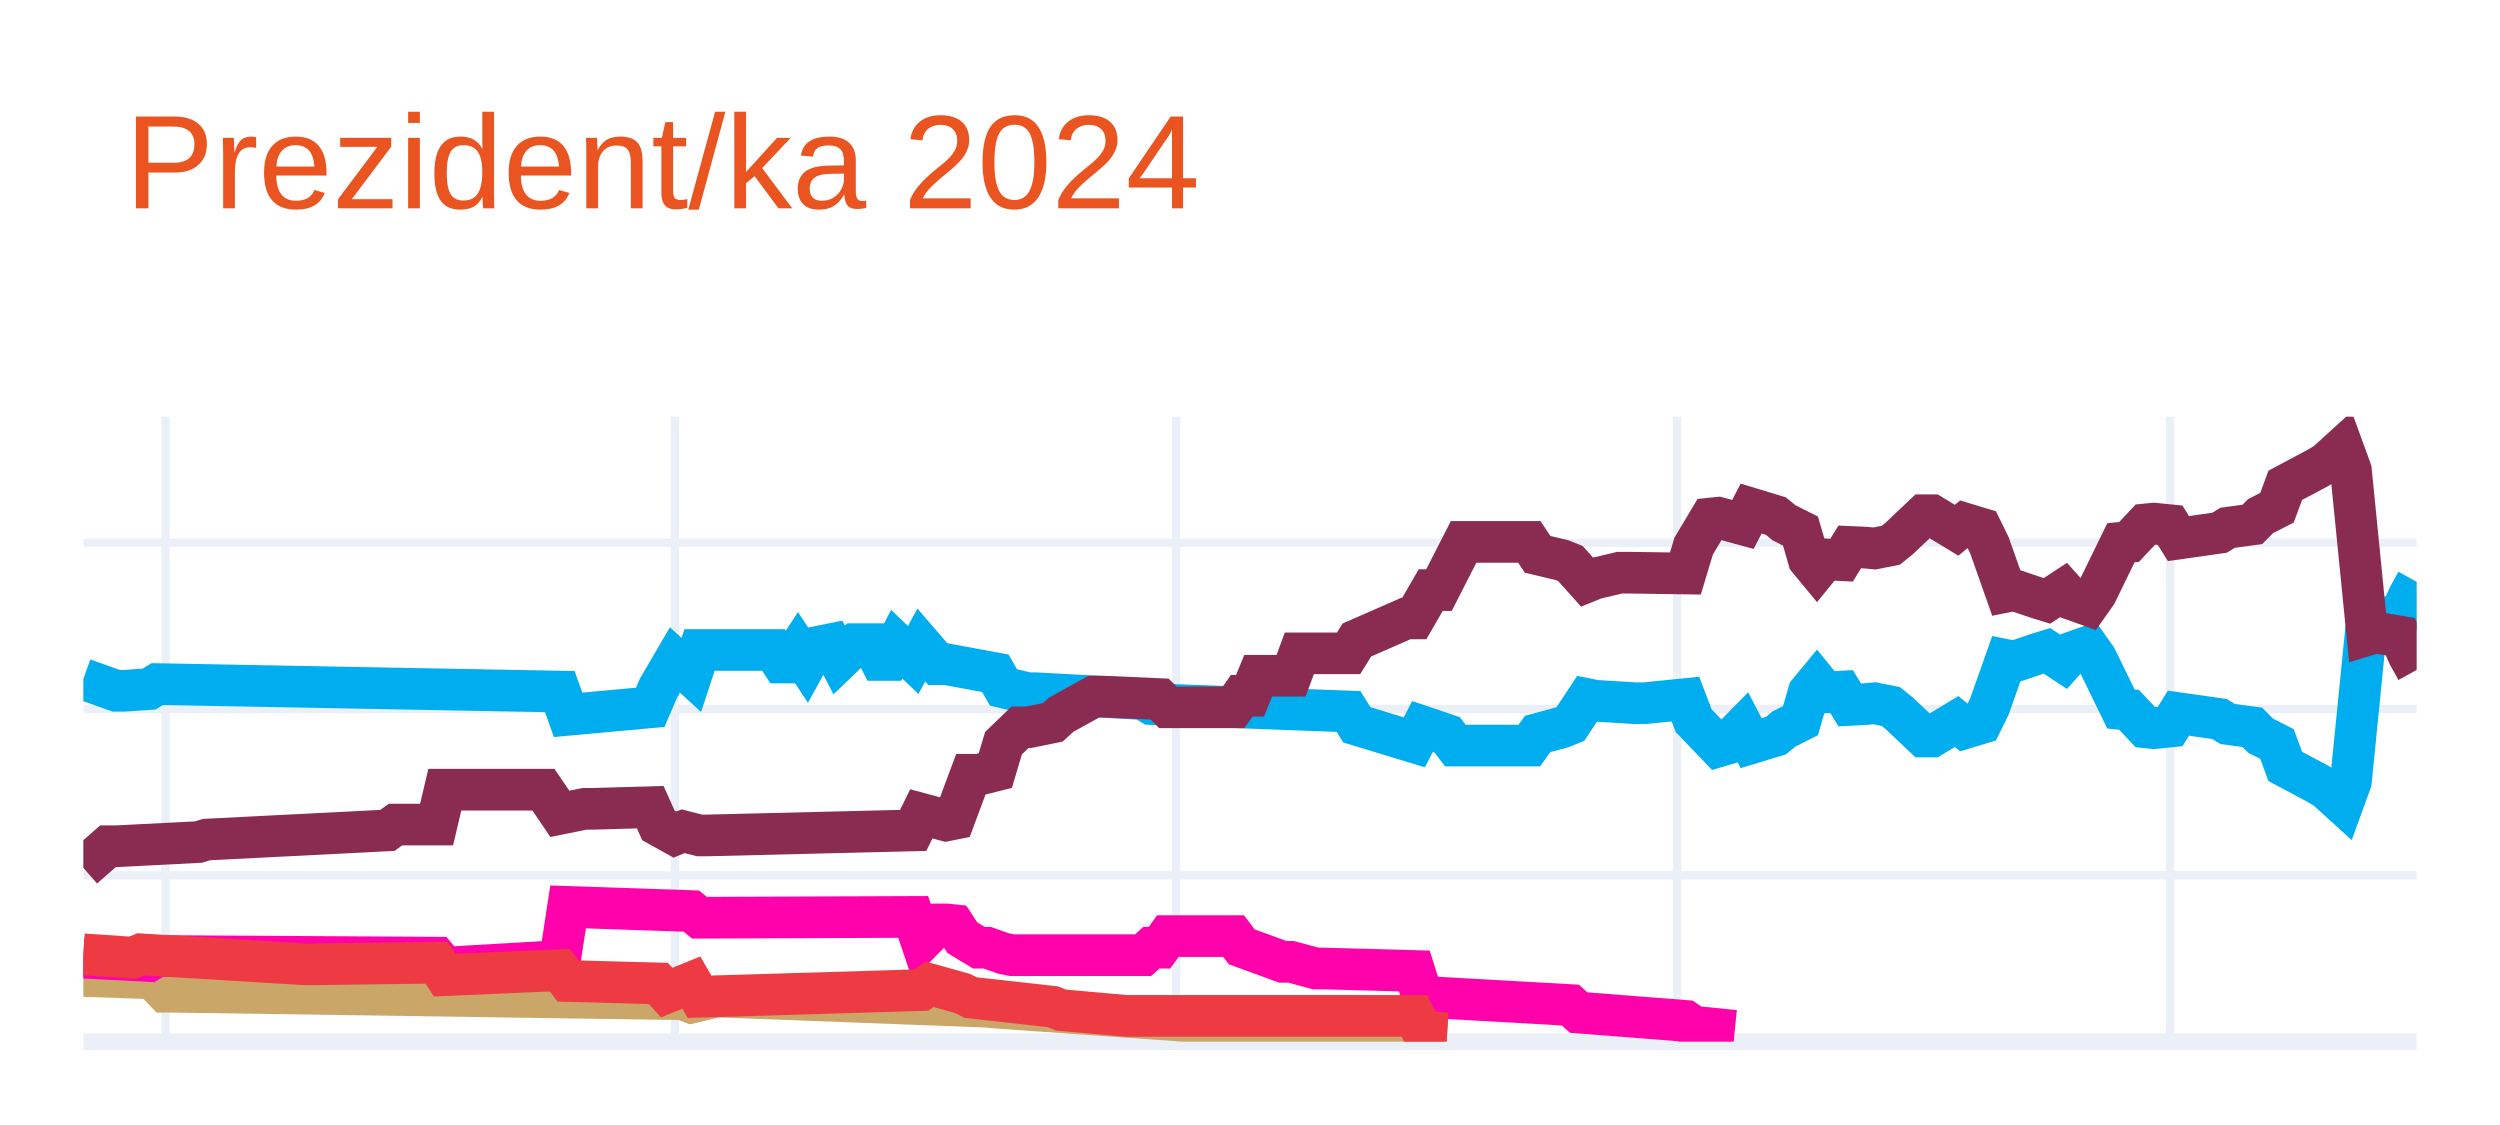
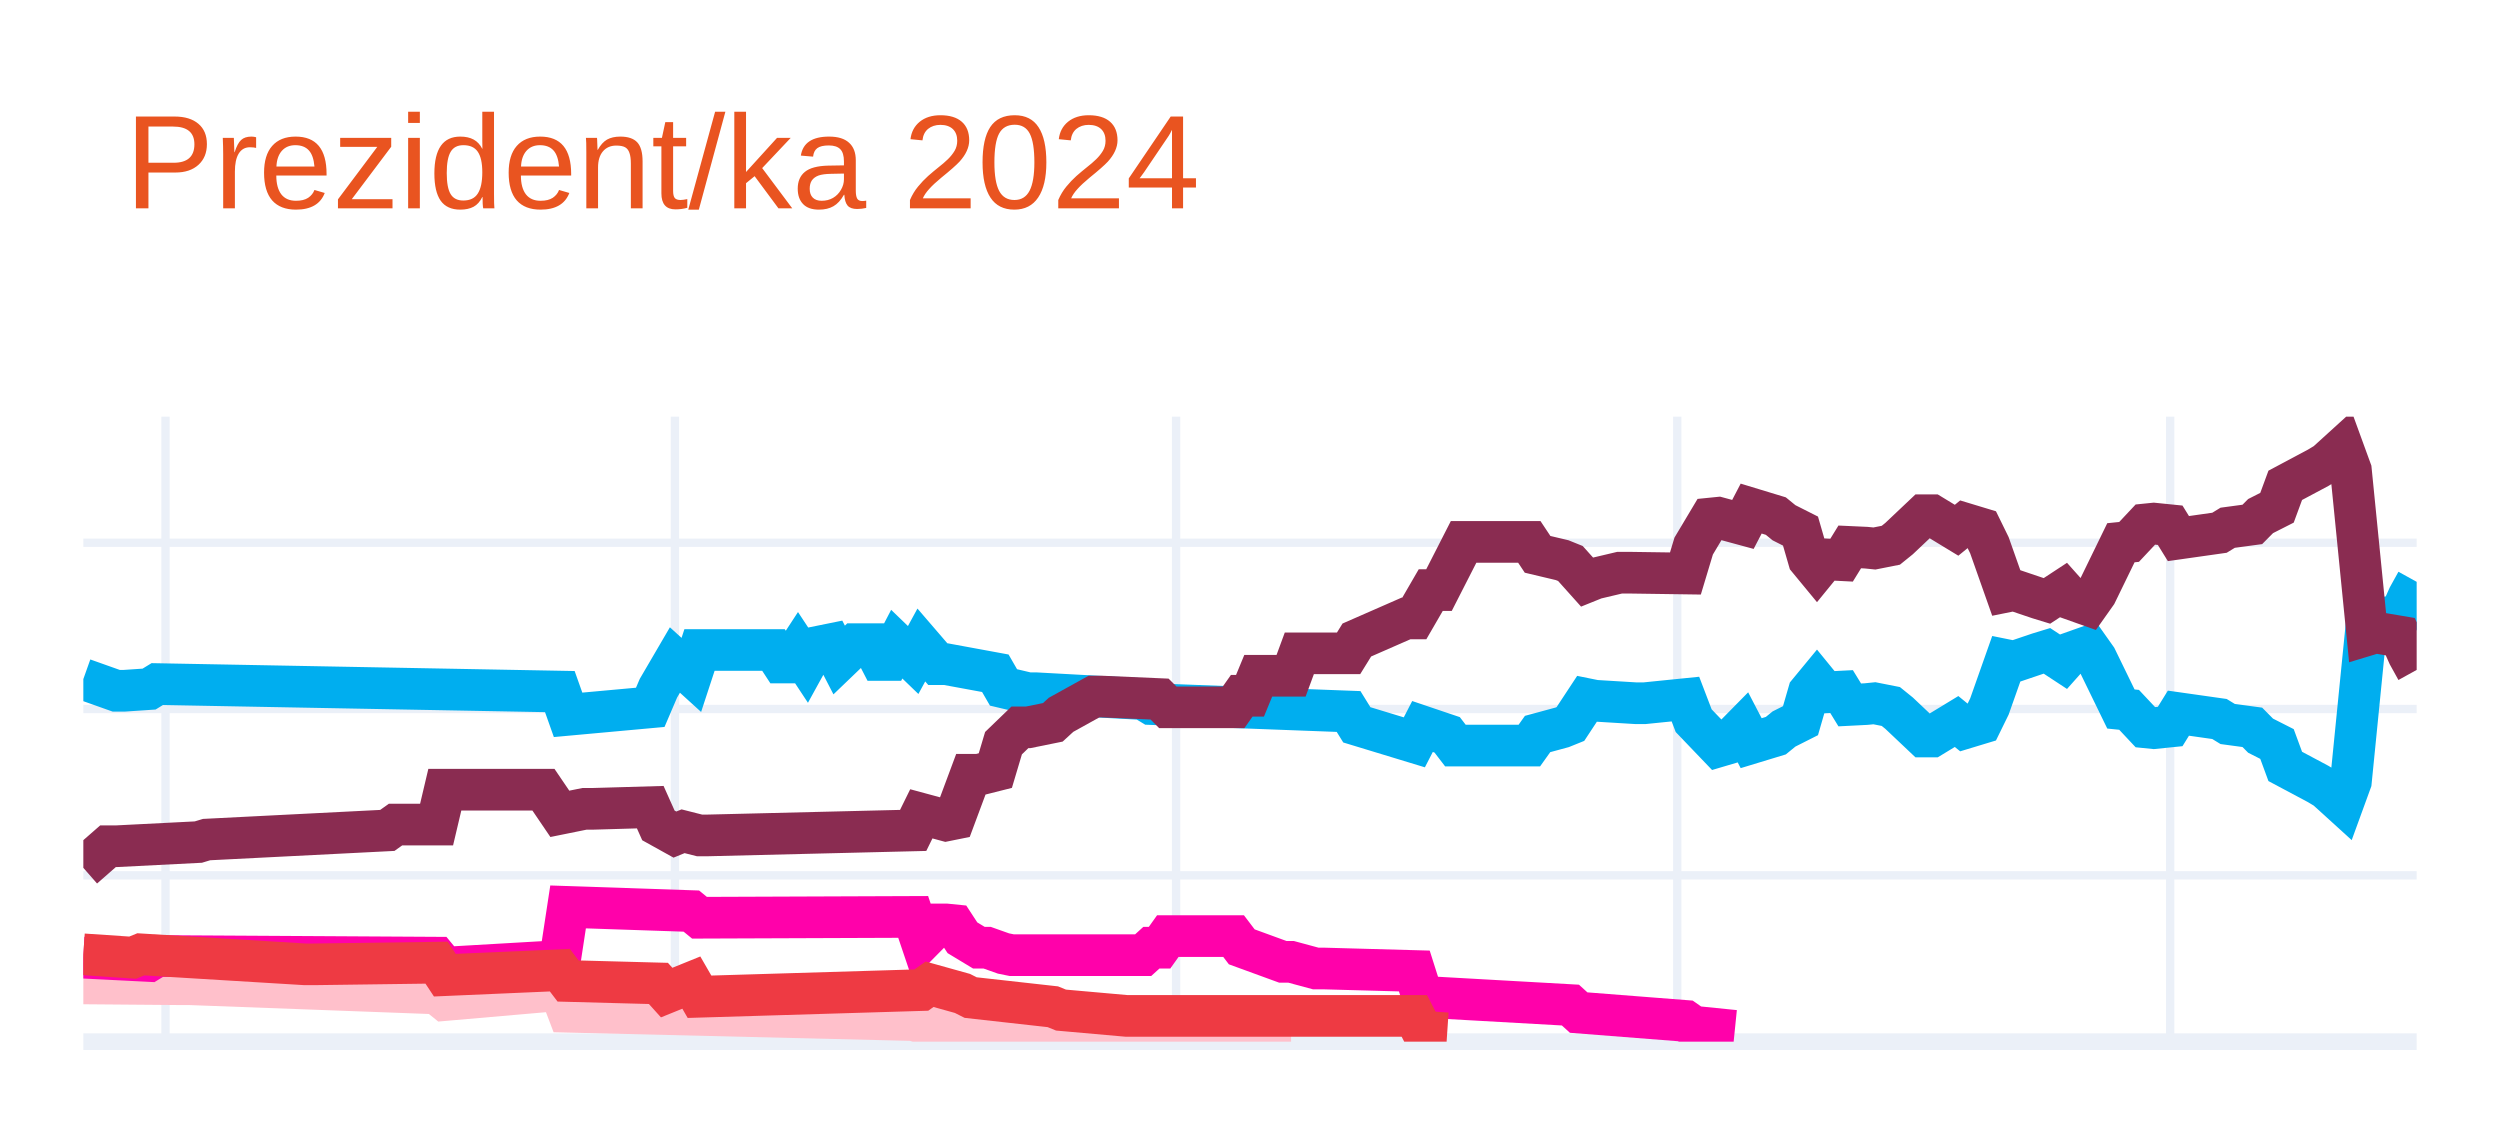
<svg xmlns="http://www.w3.org/2000/svg" class="main-svg" width="300" height="135" style="" viewBox="0 0 300 135">
  <rect x="0" y="0" width="300" height="135" style="fill: rgb(255, 255, 255); fill-opacity: 1;" />
-   <defs id="defs-f96fe3">
+   <defs id="defs-2e7651">
    <g class="clips">
-       <clipPath id="clipf96fe3xyplot" class="plotclip">
+       <clipPath id="clip2e7651xyplot" class="plotclip">
        <rect width="280" height="75" />
      </clipPath>
-       <clipPath class="axesclip" id="clipf96fe3x">
+       <clipPath class="axesclip" id="clip2e7651x">
        <rect x="10" y="0" width="280" height="135" />
      </clipPath>
-       <clipPath class="axesclip" id="clipf96fe3y">
+       <clipPath class="axesclip" id="clip2e7651y">
        <rect x="0" y="50" width="300" height="75" />
      </clipPath>
-       <clipPath class="axesclip" id="clipf96fe3xy">
+       <clipPath class="axesclip" id="clip2e7651xy">
        <rect x="10" y="50" width="280" height="75" />
      </clipPath>
    </g>
    <g class="gradients" />
    <g class="patterns" />
  </defs>
  <g class="bglayer" />
  <g class="layer-below">
    <g class="imagelayer" />
    <g class="shapelayer" />
  </g>
  <g class="cartesianlayer">
    <g class="subplot xy">
      <g class="layer-subplot">
        <g class="shapelayer" />
        <g class="imagelayer" />
      </g>
      <g class="minor-gridlayer">
        <g class="x" />
        <g class="y" />
      </g>
      <g class="gridlayer">
        <g class="x">
          <path class="xgrid crisp" transform="translate(19.86,0)" d="M0,50v75" style="stroke: rgb(235, 240, 248); stroke-opacity: 1; stroke-width: 1px;" />
          <path class="xgrid crisp" transform="translate(80.99,0)" d="M0,50v75" style="stroke: rgb(235, 240, 248); stroke-opacity: 1; stroke-width: 1px;" />
          <path class="xgrid crisp" transform="translate(141.13,0)" d="M0,50v75" style="stroke: rgb(235, 240, 248); stroke-opacity: 1; stroke-width: 1px;" />
          <path class="xgrid crisp" transform="translate(201.27,0)" d="M0,50v75" style="stroke: rgb(235, 240, 248); stroke-opacity: 1; stroke-width: 1px;" />
          <path class="xgrid crisp" transform="translate(260.42,0)" d="M0,50v75" style="stroke: rgb(235, 240, 248); stroke-opacity: 1; stroke-width: 1px;" />
        </g>
        <g class="y">
          <path class="ygrid crisp" transform="translate(0,105.04)" d="M10,0h280" style="stroke: rgb(235, 240, 248); stroke-opacity: 1; stroke-width: 1px;" />
          <path class="ygrid crisp" transform="translate(0,85.08)" d="M10,0h280" style="stroke: rgb(235, 240, 248); stroke-opacity: 1; stroke-width: 1px;" />
          <path class="ygrid crisp" transform="translate(0,65.13)" d="M10,0h280" style="stroke: rgb(235, 240, 248); stroke-opacity: 1; stroke-width: 1px;" />
        </g>
      </g>
      <g class="zerolinelayer">
        <path class="yzl zl crisp" transform="translate(0,125)" d="M10,0h280" style="stroke: rgb(235, 240, 248); stroke-opacity: 1; stroke-width: 2px;" />
      </g>
      <g class="layer-between">
        <g class="shapelayer" />
        <g class="imagelayer" />
      </g>
      <path class="xlines-below" />
      <path class="ylines-below" />
      <g class="overlines-below" />
      <g class="xaxislayer-below" />
      <g class="yaxislayer-below" />
      <g class="overaxes-below" />
      <g class="overplot">
-         <g class="xy" transform="translate(10,50)" clip-path="url(#clipf96fe3xyplot)">
+         <g class="xy" transform="translate(10,50)" clip-path="url(#clip2e7651xyplot)">
          <g class="scatterlayer mlayer">
-             <g class="trace scatter traceae86b4" style="stroke-miterlimit: 2; opacity: 1;">
+             <g class="trace scatter tracee9f46d" style="stroke-miterlimit: 2; opacity: 1;">
              <g class="fills" />
              <g class="errorbars" />
              <g class="lines">
                <path class="js-line" d="M0,31.49L3.94,32.89L4.93,32.89L7.89,32.69L8.87,32.09L57.18,32.99L58.17,35.78L68.03,34.88L69.01,32.59L70.99,29.2L71.97,30.09L72.96,30.99L73.94,28L82.82,28L83.8,29.5L84.79,29.5L85.77,28L86.76,29.5L87.75,27.7L89.72,27.3L90.7,29.2L92.68,27.3L93.66,27.3L94.65,27.3L95.63,29.2L96.62,29.2L97.61,27.3L99.58,29.2L100.56,27.4L102.54,29.7L103.52,29.7L109.44,30.79L110.42,32.49L113.38,33.19L114.37,33.19L127.18,33.89L128.17,34.49L151.83,35.38L152.82,36.98L159.72,39.08L160.7,37.18L163.66,38.18L164.65,39.47L173.52,39.47L174.51,38.08L177.46,37.28L178.45,36.88L180.42,33.89L181.41,34.09L186.34,34.39L187.32,34.39L192.25,33.89L193.24,36.48L196.2,39.57L197.18,39.28L199.15,37.28L200.14,39.18L203.1,38.28L204.08,37.48L206.06,36.48L207.04,33.09L208.03,31.89L209.01,33.09L210.99,32.99L211.97,34.59L213.94,34.49L214.93,34.39L216.9,34.78L217.89,35.58L220.85,38.38L221.83,38.38L224.79,36.58L225.77,37.38L227.75,36.78L228.73,34.78L230.7,29.2L231.69,29.4L234.65,28.4L235.63,28.1L237.61,29.4L238.59,28.3L240.56,27.6L241.55,29L244.51,35.08L245.49,35.18L247.46,37.28L248.45,37.38L250.42,37.18L251.41,35.58L256.34,36.28L257.32,36.88L260.28,37.28L261.27,38.28L263.24,39.28L264.23,41.97L268.17,44.07L269.15,44.66L271.13,46.46L272.11,43.77L274.08,24.01L275.07,24.31L278.03,23.81L279.01,21.61L280,19.82" style="vector-effect: none; fill: none; stroke: rgb(0, 174, 239); stroke-opacity: 1; stroke-width: 5px; opacity: 1;" />
              </g>
              <g class="points" />
              <g class="text" />
            </g>
-             <g class="trace scatter tracecadd45" style="stroke-miterlimit: 2; opacity: 1;">
+             <g class="trace scatter traceecefe6" style="stroke-miterlimit: 2; opacity: 1;">
              <g class="fills" />
              <g class="errorbars" />
              <g class="lines">
                <path class="js-line" d="M0,54.14L2.96,51.55L3.94,51.55L13.8,51.05L14.79,50.75L36.48,49.65L37.46,48.95L42.39,48.95L43.38,44.76L55.21,44.76L57.18,47.66L60.14,47.06L61.13,47.06L68.03,46.86L69.01,49.05L70.99,50.15L71.97,49.75L73.94,50.25L74.93,50.25L99.58,49.65L100.56,47.66L103.52,48.46L104.51,48.26L106.48,42.97L107.46,42.97L109.44,42.47L110.42,39.18L112.39,37.28L113.38,37.28L116.34,36.68L117.32,35.78L121.27,33.59L122.25,33.59L129.15,33.89L130.14,34.88L138.03,34.88L139.01,33.49L140,33.49L140.99,31.09L144.93,31.09L145.92,28.4L151.83,28.4L152.82,26.8L158.73,24.21L159.72,24.21L161.69,20.81L162.68,20.81L165.63,15.03L166.62,15.03L173.52,15.03L174.51,16.52L177.46,17.22L178.45,17.62L180.42,19.82L181.41,19.42L184.37,18.72L185.35,18.72L192.25,18.82L193.24,15.53L195.21,12.23L196.2,12.13L199.15,12.93L200.14,11.03L203.1,11.93L204.08,12.73L206.06,13.73L207.04,17.12L208.03,18.32L209.01,17.12L210.99,17.22L211.97,15.63L213.94,15.72L214.93,15.82L216.9,15.43L217.89,14.63L220.85,11.83L221.83,11.83L224.79,13.63L225.77,12.83L227.75,13.43L228.73,15.43L230.7,21.01L231.69,20.81L234.65,21.81L235.63,22.11L237.61,20.81L238.59,21.91L240.56,22.61L241.55,21.21L244.51,15.13L245.49,15.03L247.46,12.93L248.45,12.83L250.42,13.03L251.41,14.63L256.34,13.93L257.32,13.33L260.28,12.93L261.27,11.93L263.24,10.93L264.23,8.24L268.17,6.14L269.15,5.55L271.13,3.75L272.11,6.44L274.08,26.2L275.07,25.9L278.03,26.4L279.01,28.6L280,30.39" style="vector-effect: none; fill: none; stroke: rgb(138, 44, 81); stroke-opacity: 1; stroke-width: 5px; opacity: 1;" />
              </g>
              <g class="points" />
              <g class="text" />
            </g>
-             <g class="trace scatter tracee101c7" style="stroke-miterlimit: 2; opacity: 1;">
+             <g class="trace scatter traced5eb07" style="stroke-miterlimit: 2; opacity: 1;">
              <g class="fills" />
              <g class="errorbars" />
              <g class="lines">
-                 <path class="js-line" d="M0,67.12L5.92,67.32L6.9,65.92L9.86,69.01L10.85,69.01L71.97,69.91L72.96,70.31L75.92,69.61L76.9,69.61L108.45,70.81L109.44,70.91L132.11,72.51L133.1,72.51L159.72,73.5L160.7,73.8L163.66,74" style="vector-effect: none; fill: none; stroke: rgb(202, 166, 105); stroke-opacity: 1; stroke-width: 5px; opacity: 1;" />
+                 <path class="js-line" d="M0,68.01L11.83,68.11L12.82,68.11L42.39,69.21L43.38,70.01L57.18,68.81L58.17,71.41L99.58,72.41L100.56,72.7L107.46,72.61L108.45,72.61L130.14,73.7L132.11,73.7L144.93,73.7" style="vector-effect: none; fill: none; stroke: rgb(255, 192, 203); stroke-opacity: 1; stroke-width: 5px; opacity: 1;" />
              </g>
              <g class="points" />
              <g class="text" />
            </g>
-             <g class="trace scatter tracedd6d46" style="stroke-miterlimit: 2; opacity: 1;">
+             <g class="trace scatter trace372957" style="stroke-miterlimit: 2; opacity: 1;">
              <g class="fills" />
              <g class="errorbars" />
              <g class="lines">
                <path class="js-line" d="M0,64.92L7.89,65.32L8.87,64.72L42.39,64.92L43.38,66.12L57.18,65.32L58.17,58.83L72.96,59.33L73.94,60.13L99.58,60.03L100.56,62.93L102.54,60.93L103.52,60.93L104.51,61.03L105.49,62.53L107.46,63.72L108.45,63.72L110.42,64.42L111.41,64.62L127.18,64.62L128.17,63.72L129.15,63.72L130.14,62.33L138.03,62.33L139.01,63.62L143.94,65.42L144.93,65.42L147.89,66.22L148.87,66.22L159.72,66.52L160.7,69.61L178.45,70.61L179.44,71.51L192.25,72.51L193.24,73.2L198.17,73.7" style="vector-effect: none; fill: none; stroke: rgb(255, 1, 170); stroke-opacity: 1; stroke-width: 5px; opacity: 1;" />
              </g>
              <g class="points" />
              <g class="text" />
            </g>
-             <g class="trace scatter trace3388fb" style="stroke-miterlimit: 2; opacity: 1;">
+             <g class="trace scatter traceb7b6ca" style="stroke-miterlimit: 2; opacity: 1;">
              <g class="fills" />
              <g class="errorbars" />
              <g class="lines">
                <path class="js-line" d="M0,64.52L5.92,64.92L6.9,64.52L26.62,65.72L27.61,65.72L42.39,65.52L43.38,67.02L57.18,66.42L58.17,67.72L69.01,68.01L70,69.11L72.96,67.91L73.94,69.61L100.56,68.81L101.55,68.11L105.49,69.21L106.48,69.71L116.34,70.81L117.32,71.21L125.21,71.91L126.2,71.91L159.72,71.91L160.7,73.8L163.66,74" style="vector-effect: none; fill: none; stroke: rgb(238, 58, 67); stroke-opacity: 1; stroke-width: 5px; opacity: 1;" />
              </g>
              <g class="points" />
              <g class="text" />
            </g>
          </g>
        </g>
      </g>
      <path class="xlines-above crisp" d="M0,0" style="fill: none;" />
      <path class="ylines-above crisp" d="M0,0" style="fill: none;" />
      <g class="overlines-above" />
      <g class="xaxislayer-above" />
      <g class="yaxislayer-above" />
      <g class="overaxes-above" />
    </g>
  </g>
  <g class="polarlayer" />
  <g class="smithlayer" />
  <g class="ternarylayer" />
  <g class="geolayer" />
  <g class="funnelarealayer" />
  <g class="pielayer" />
  <g class="iciclelayer" />
  <g class="treemaplayer" />
  <g class="sunburstlayer" />
  <g class="glimages" />
-   <defs id="topdefs-f96fe3">
+   <defs id="topdefs-2e7651">
    <g class="clips" />
  </defs>
  <g class="layer-above">
    <g class="imagelayer" />
    <g class="shapelayer" />
  </g>
  <g class="infolayer">
    <g class="g-gtitle">
      <text class="gtitle" x="15" y="25" text-anchor="start" dy="0em" style="opacity: 1; font-family: Ubuntu, verdana, arial, sans-serif; font-size: 16px; fill: rgb(233, 84, 32); fill-opacity: 1; white-space: pre;">Prezident/ka 2024</text>
    </g>
    <g class="g-xtitle" />
    <g class="g-ytitle" />
  </g>
</svg>
